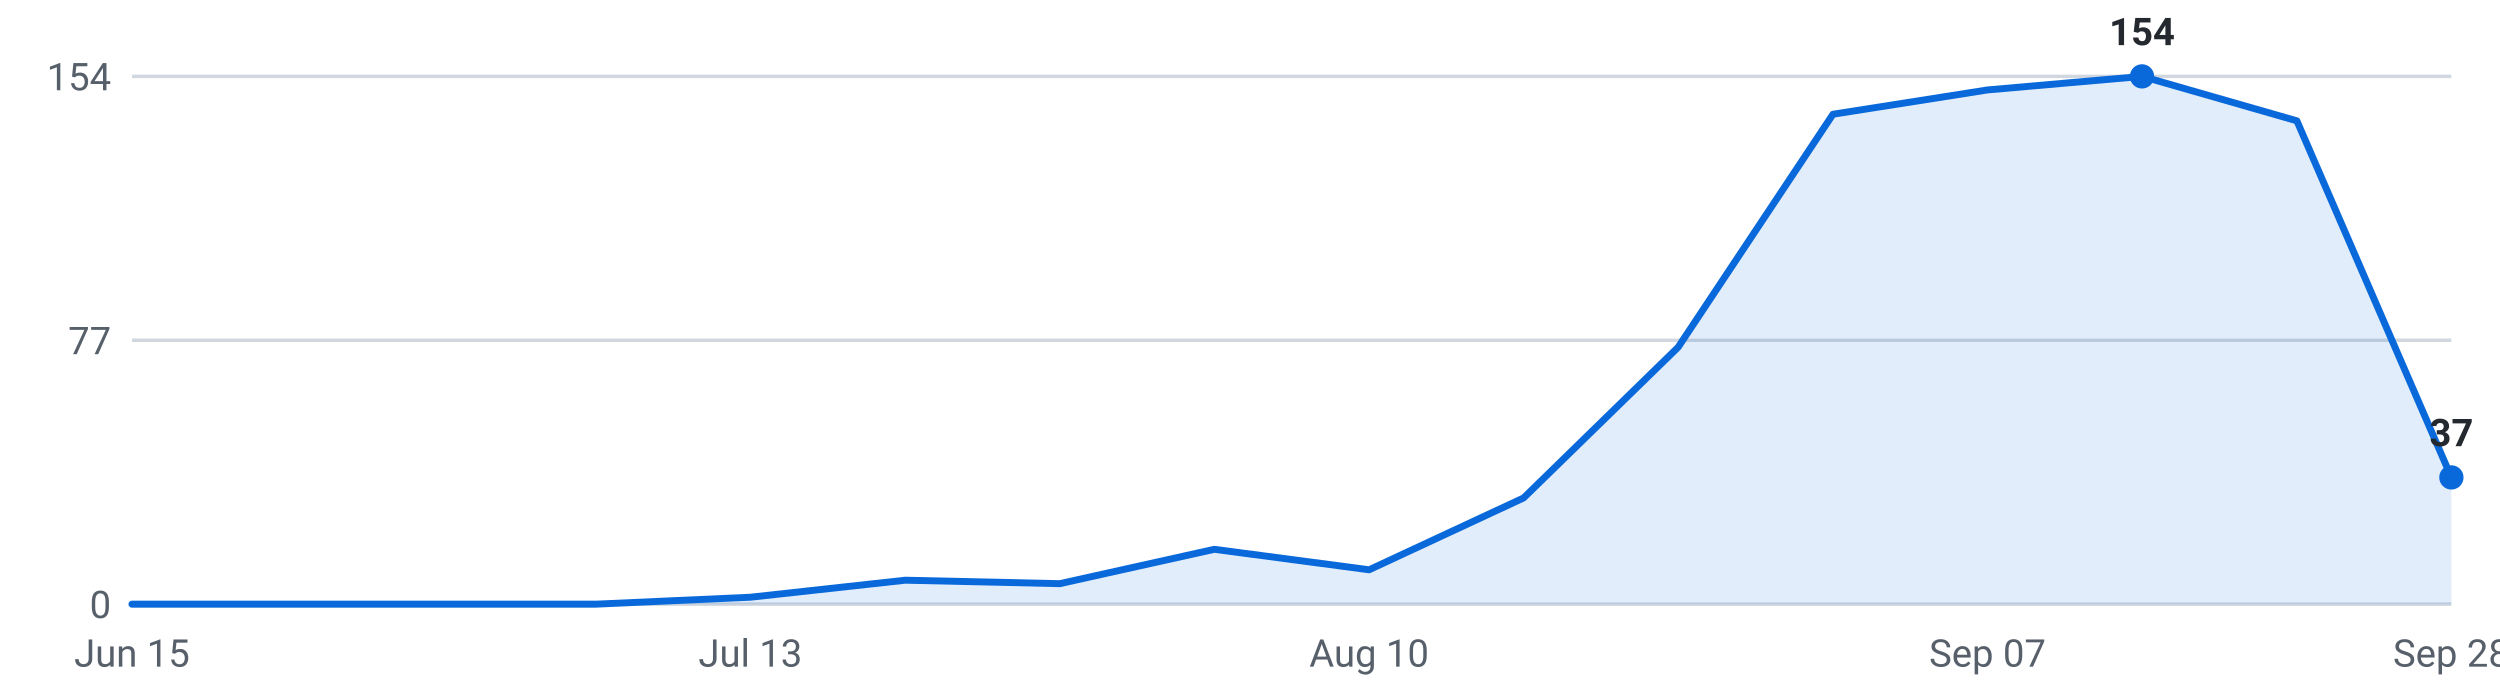
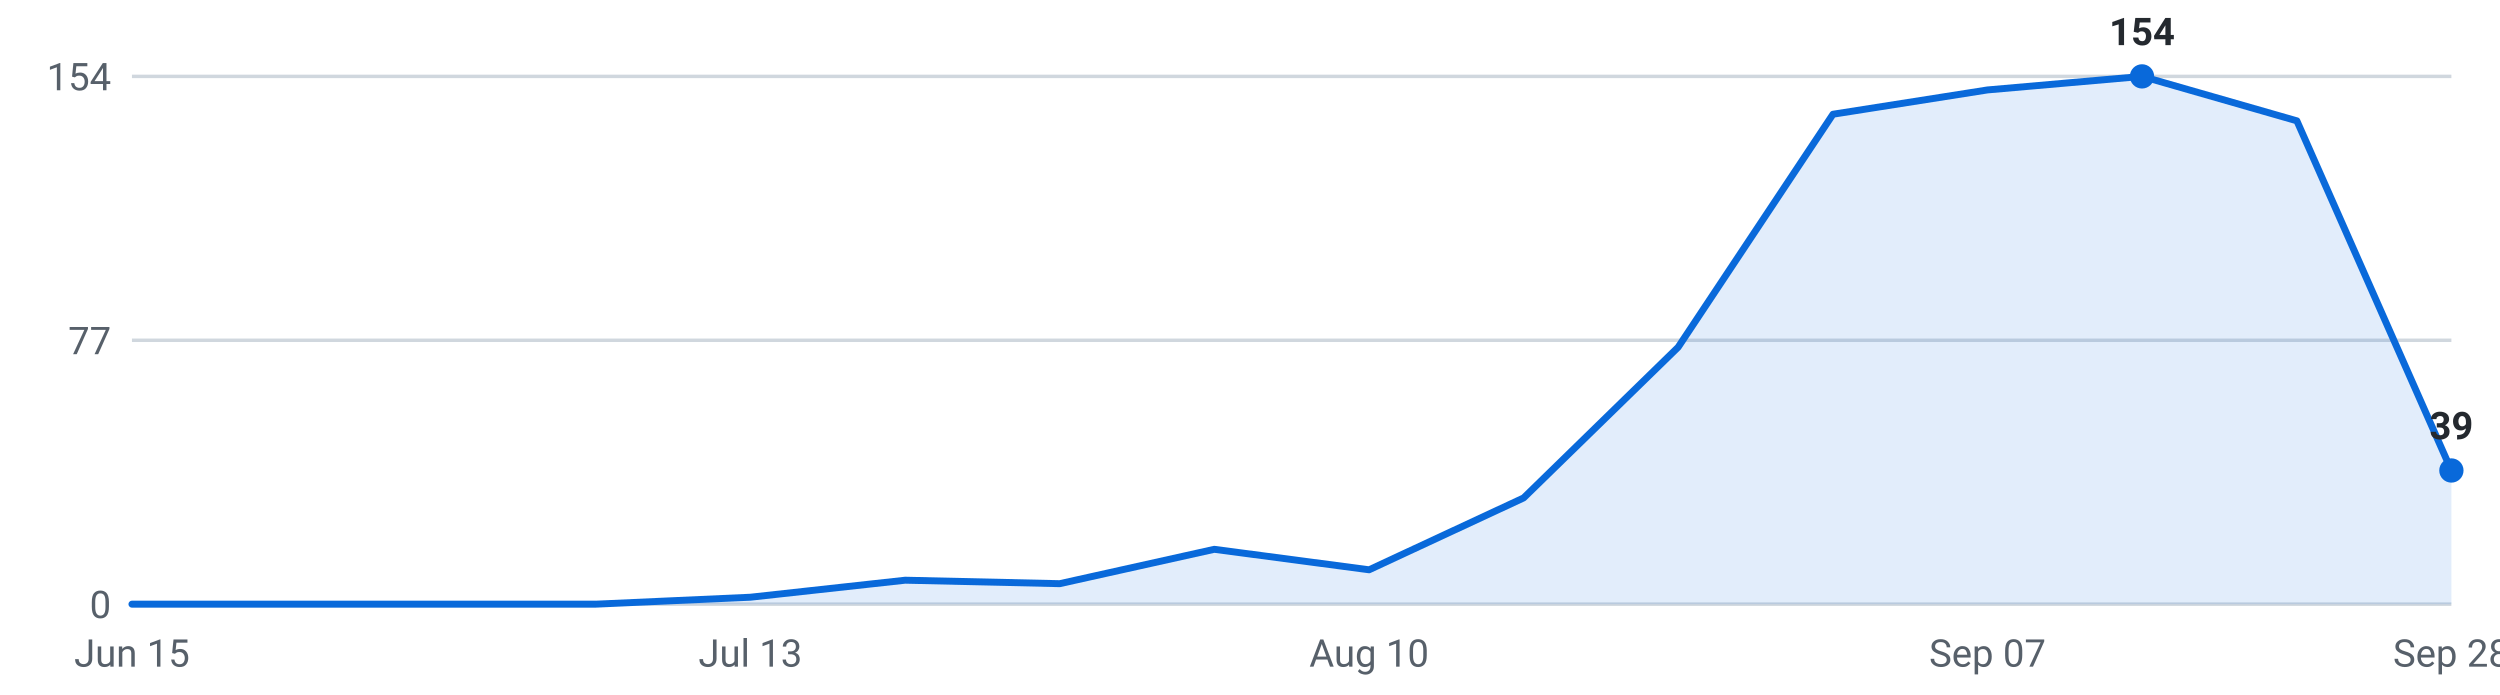
<svg xmlns="http://www.w3.org/2000/svg" viewBox="0 0 720 200" width="720" height="200" role="img" aria-label="Internships posted per week, last 16 weeks">
  <g font-family="-apple-system,Segoe UI,Roboto,sans-serif" font-size="11">
    <line x1="38" y1="174.0" x2="706" y2="174.0" stroke="#d0d7de" stroke-width="1" />
    <text x="32" y="178.0" text-anchor="end" fill="#57606a">0</text>
    <line x1="38" y1="98.0" x2="706" y2="98.0" stroke="#d0d7de" stroke-width="1" />
    <text x="32" y="102.0" text-anchor="end" fill="#57606a">77</text>
    <line x1="38" y1="22.0" x2="706" y2="22.0" stroke="#d0d7de" stroke-width="1" />
    <text x="32" y="26.0" text-anchor="end" fill="#57606a">154</text>
-     <path d="M38.0,174 L38.0,174.0 L82.5,174.0 L127.1,174.0 L171.6,174.0 L216.1,172.0 L260.7,167.1 L305.2,168.1 L349.7,158.2 L394.3,164.1 L438.8,143.4 L483.3,100.0 L527.9,32.9 L572.4,25.9 L616.9,22.0 L661.5,34.8 L706.0,137.5 L706.0,174 Z" fill="#0969da" fill-opacity="0.12" />
-     <polyline points="38.0,174.0 82.5,174.0 127.1,174.0 171.6,174.0 216.1,172.0 260.7,167.1 305.2,168.1 349.7,158.2 394.3,164.1 438.8,143.4 483.3,100.0 527.9,32.9 572.4,25.9 616.9,22.0 661.5,34.8 706.0,137.5" fill="none" stroke="#0969da" stroke-width="2" stroke-linejoin="round" stroke-linecap="round" />
+     <path d="M38.0,174 L38.0,174.0 L82.5,174.0 L127.1,174.0 L171.6,174.0 L216.1,172.0 L260.7,167.1 L305.2,168.1 L349.7,158.2 L394.3,164.1 L438.8,143.4 L483.3,100.0 L527.9,32.9 L572.4,25.9 L616.9,22.0 L661.5,34.8 L706.0,135.5 L706.0,174 Z" fill="#0969da" fill-opacity="0.12" />
+     <polyline points="38.0,174.0 82.5,174.0 127.1,174.0 171.6,174.0 216.1,172.0 260.7,167.1 305.2,168.1 349.7,158.2 394.3,164.1 438.8,143.4 483.3,100.0 527.9,32.9 572.4,25.9 616.9,22.0 661.5,34.8 706.0,135.5" fill="none" stroke="#0969da" stroke-width="2" stroke-linejoin="round" stroke-linecap="round" />
    <circle cx="616.9" cy="22.0" r="3.5" fill="#0969da" />
    <text x="616.9" y="13.0" text-anchor="middle" fill="#24292f" font-weight="600">154</text>
-     <circle cx="706.0" cy="137.5" r="3.5" fill="#0969da" />
-     <text x="706.0" y="128.5" text-anchor="middle" fill="#24292f" font-weight="600">37</text>
+     <circle cx="706.0" cy="135.5" r="3.5" fill="#0969da" />
+     <text x="706.0" y="126.5" text-anchor="middle" fill="#24292f" font-weight="600">39</text>
    <text x="38.0" y="192" text-anchor="middle" fill="#57606a">Jun 15</text>
    <text x="216.1" y="192" text-anchor="middle" fill="#57606a">Jul 13</text>
    <text x="394.3" y="192" text-anchor="middle" fill="#57606a">Aug 10</text>
    <text x="572.4" y="192" text-anchor="middle" fill="#57606a">Sep 07</text>
    <text x="706.0" y="192" text-anchor="middle" fill="#57606a">Sep 28</text>
  </g>
</svg>
